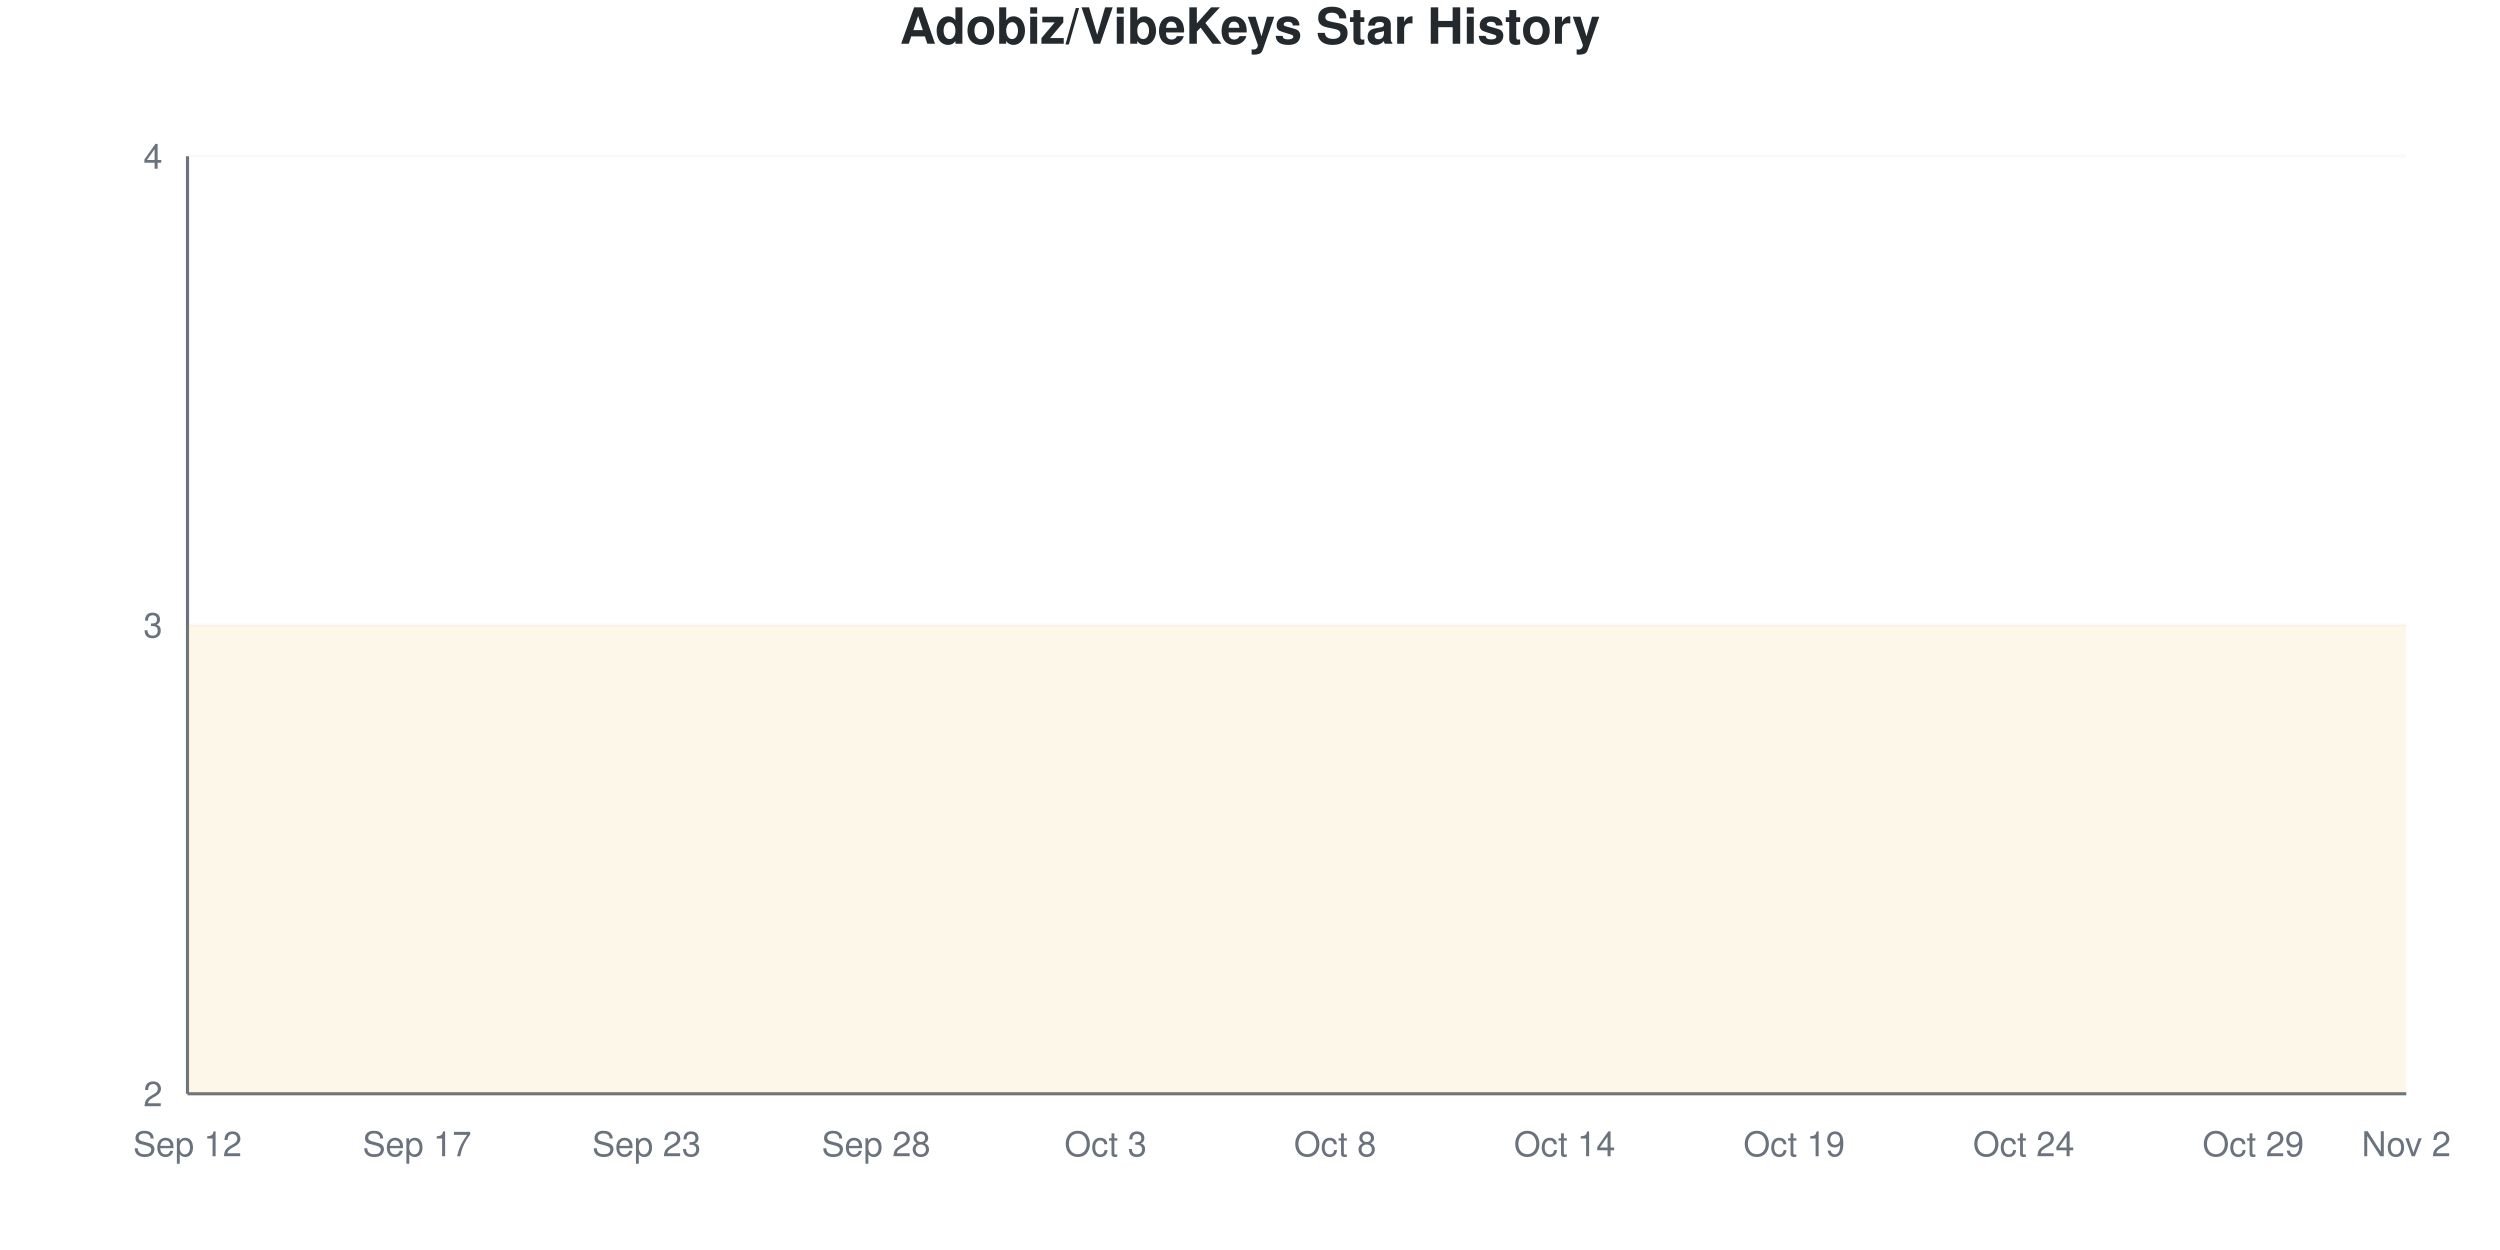
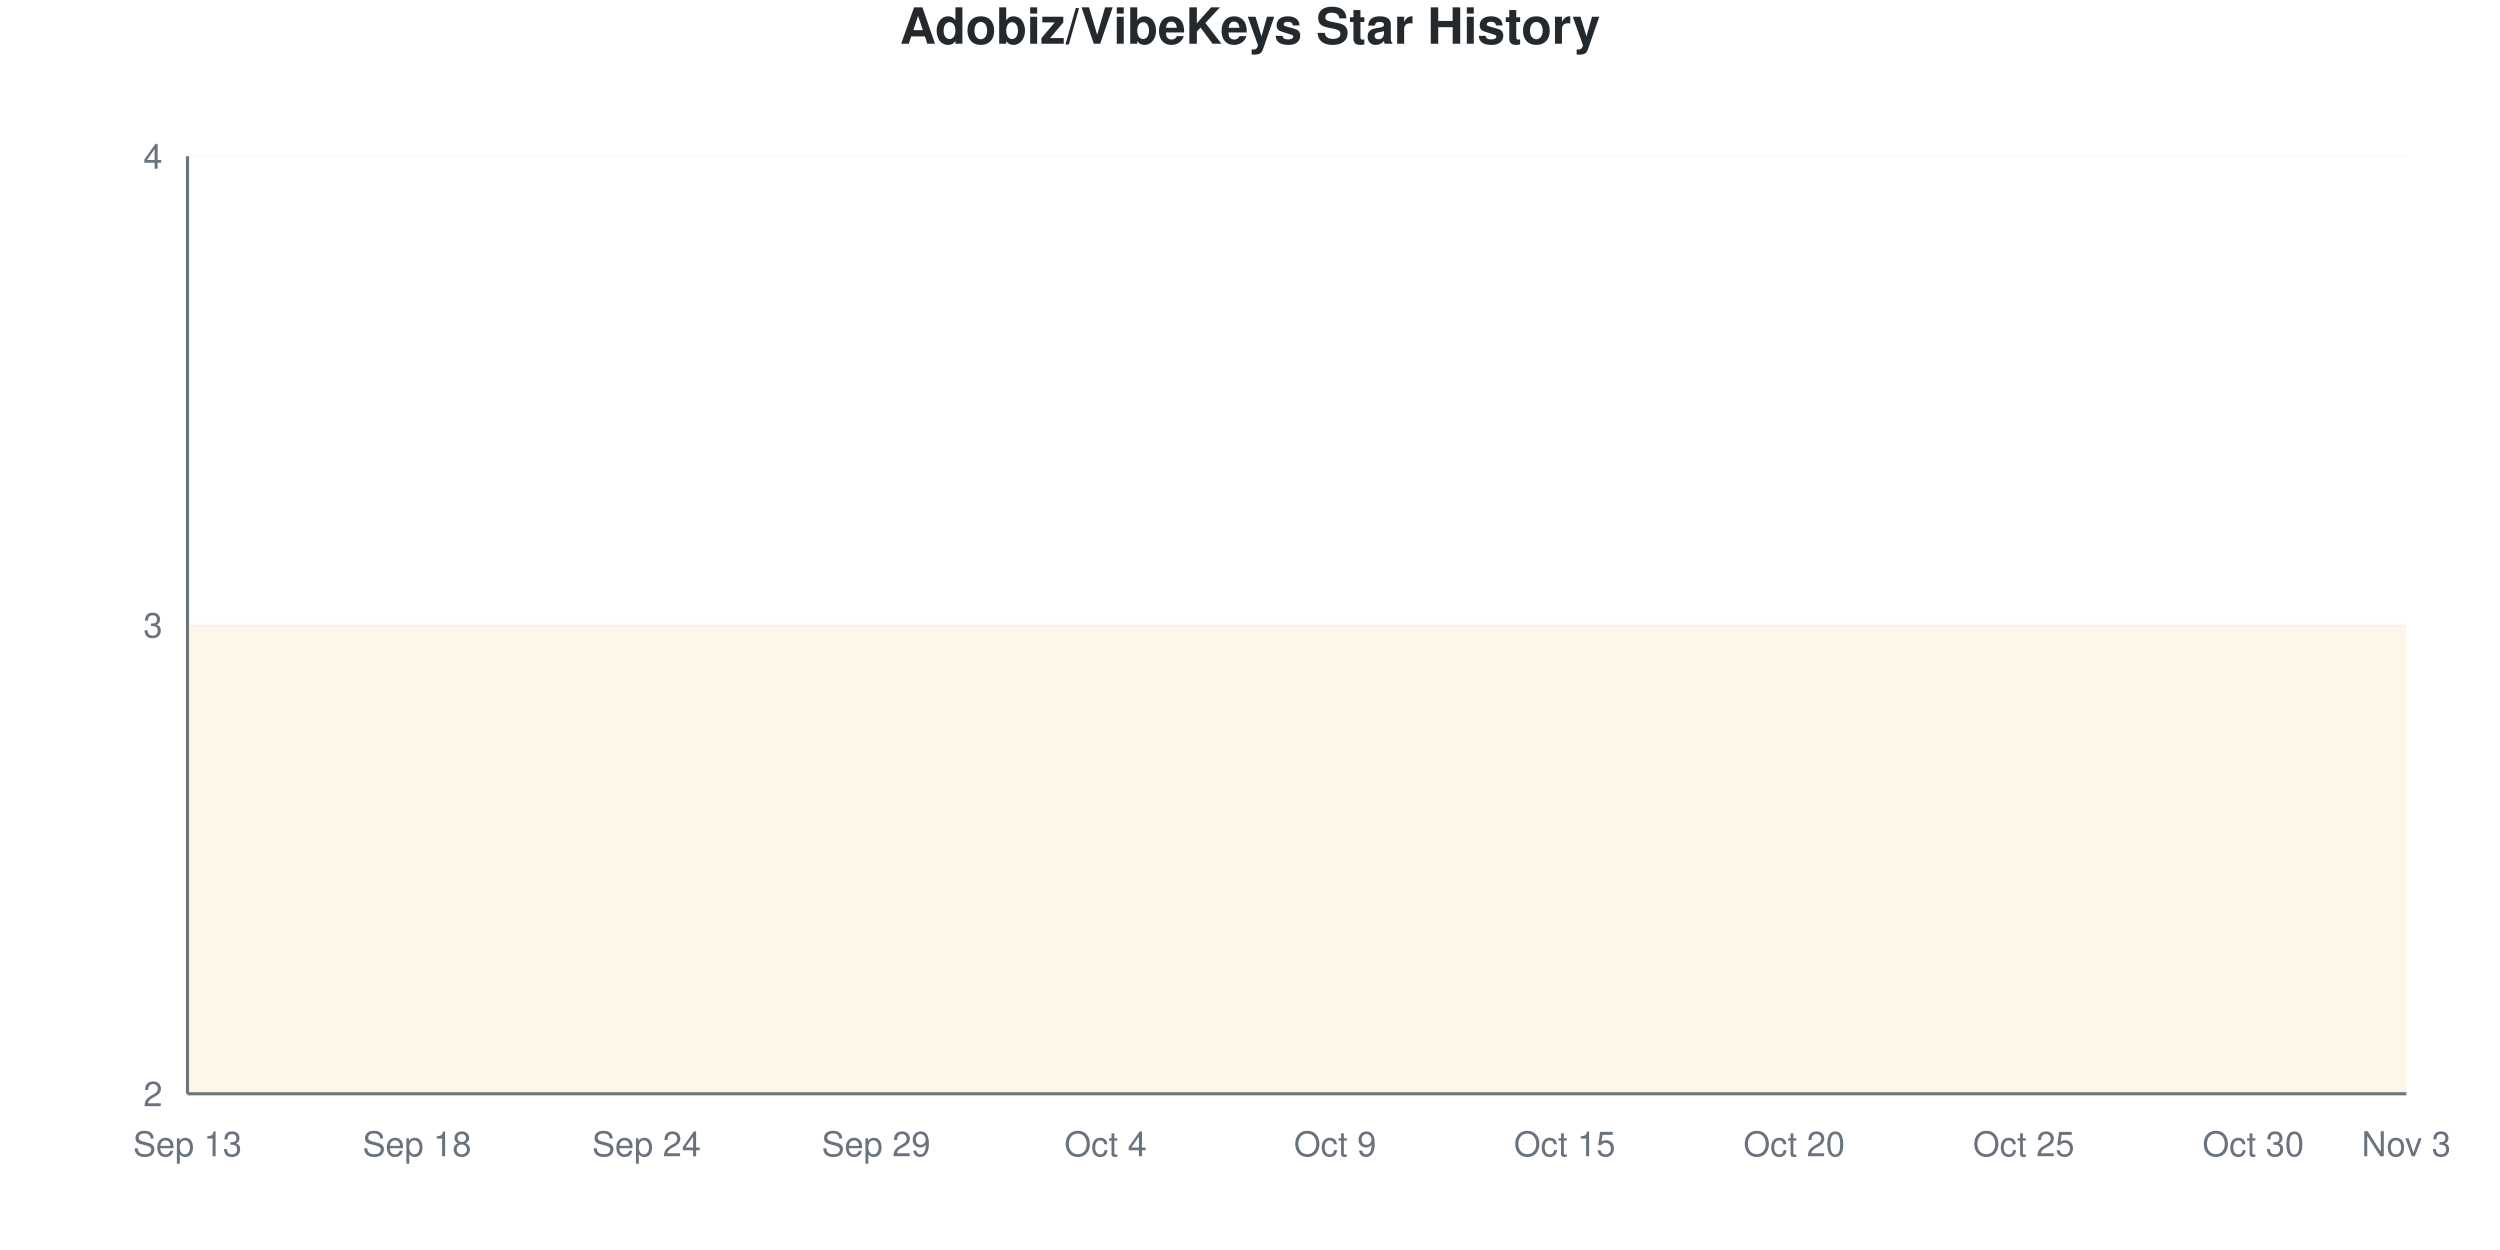
<svg xmlns="http://www.w3.org/2000/svg" viewBox="0 0 800 400" width="800" height="400">
  <style>
    @keyframes drawLine {
      to { stroke-dashoffset: 0; }
    }
    @keyframes fadeInPoint {
      from { opacity: 0; }
      to { opacity: 1; }
    }
    .data-line-0 {
      stroke-dasharray: 1290;
      stroke-dashoffset: 1290;
      animation: drawLine 2s ease-out forwards;
    }
    .data-point {
      opacity: 0;
      animation: fadeInPoint 0.5s ease-out forwards;
    }
    .chart-bg { fill: #fff; }
    .chart-text { fill: #24292e; }
    .chart-muted { fill: #6a737d; }
    .chart-grid { stroke: #eee; }
    .chart-axis { stroke: #6a737d; }
    @media (prefers-color-scheme: dark) {
      .chart-bg { fill: #0d1117; }
      .chart-text { fill: #e6edf3; }
      .chart-muted { fill: #8b949e; }
      .chart-grid { stroke: #21262d; }
      .chart-axis { stroke: #8b949e; }
    }
  </style>
  <rect width="800" height="400" class="chart-bg" />
  <text x="400" y="14" text-anchor="middle" class="chart-text" font-size="16" font-weight="bold" font-family="-apple-system, BlinkMacSystemFont, 'Segoe UI', Helvetica, Arial, sans-serif">Adobiz/VibeKeys Star History</text>
  <g class="grid">
    <line x1="60" y1="350" x2="770" y2="350" class="chart-grid" stroke-opacity="0.3" />
    <text x="52" y="354" text-anchor="end" class="chart-muted" font-size="11" font-family="-apple-system, BlinkMacSystemFont, 'Segoe UI', Helvetica, Arial, sans-serif">2</text>
    <line x1="60" y1="200" x2="770" y2="200" class="chart-grid" stroke-opacity="0.3" />
    <text x="52" y="204" text-anchor="end" class="chart-muted" font-size="11" font-family="-apple-system, BlinkMacSystemFont, 'Segoe UI', Helvetica, Arial, sans-serif">3</text>
    <line x1="60" y1="50" x2="770" y2="50" class="chart-grid" stroke-opacity="0.3" />
    <text x="52" y="54" text-anchor="end" class="chart-muted" font-size="11" font-family="-apple-system, BlinkMacSystemFont, 'Segoe UI', Helvetica, Arial, sans-serif">4</text>
  </g>
  <g class="milestones">
    
  </g>
  <g class="x-axis">
-     <text x="60" y="370" text-anchor="middle" class="chart-muted" font-size="11" font-family="-apple-system, BlinkMacSystemFont, 'Segoe UI', Helvetica, Arial, sans-serif">Sep 12</text>
-     <text x="133.448" y="370" text-anchor="middle" class="chart-muted" font-size="11" font-family="-apple-system, BlinkMacSystemFont, 'Segoe UI', Helvetica, Arial, sans-serif">Sep 17</text>
-     <text x="206.897" y="370" text-anchor="middle" class="chart-muted" font-size="11" font-family="-apple-system, BlinkMacSystemFont, 'Segoe UI', Helvetica, Arial, sans-serif">Sep 23</text>
-     <text x="280.345" y="370" text-anchor="middle" class="chart-muted" font-size="11" font-family="-apple-system, BlinkMacSystemFont, 'Segoe UI', Helvetica, Arial, sans-serif">Sep 28</text>
-     <text x="353.793" y="370" text-anchor="middle" class="chart-muted" font-size="11" font-family="-apple-system, BlinkMacSystemFont, 'Segoe UI', Helvetica, Arial, sans-serif">Oct 3</text>
-     <text x="427.241" y="370" text-anchor="middle" class="chart-muted" font-size="11" font-family="-apple-system, BlinkMacSystemFont, 'Segoe UI', Helvetica, Arial, sans-serif">Oct 8</text>
-     <text x="500.69" y="370" text-anchor="middle" class="chart-muted" font-size="11" font-family="-apple-system, BlinkMacSystemFont, 'Segoe UI', Helvetica, Arial, sans-serif">Oct 14</text>
-     <text x="574.138" y="370" text-anchor="middle" class="chart-muted" font-size="11" font-family="-apple-system, BlinkMacSystemFont, 'Segoe UI', Helvetica, Arial, sans-serif">Oct 19</text>
-     <text x="647.586" y="370" text-anchor="middle" class="chart-muted" font-size="11" font-family="-apple-system, BlinkMacSystemFont, 'Segoe UI', Helvetica, Arial, sans-serif">Oct 24</text>
-     <text x="721.034" y="370" text-anchor="middle" class="chart-muted" font-size="11" font-family="-apple-system, BlinkMacSystemFont, 'Segoe UI', Helvetica, Arial, sans-serif">Oct 29</text>
-     <text x="770" y="370" text-anchor="middle" class="chart-muted" font-size="11" font-family="-apple-system, BlinkMacSystemFont, 'Segoe UI', Helvetica, Arial, sans-serif">Nov 2</text>
+     <text x="60" y="370" text-anchor="middle" class="chart-muted" font-size="11" font-family="-apple-system, BlinkMacSystemFont, 'Segoe UI', Helvetica, Arial, sans-serif">Sep 13</text>
+     <text x="133.448" y="370" text-anchor="middle" class="chart-muted" font-size="11" font-family="-apple-system, BlinkMacSystemFont, 'Segoe UI', Helvetica, Arial, sans-serif">Sep 18</text>
+     <text x="206.897" y="370" text-anchor="middle" class="chart-muted" font-size="11" font-family="-apple-system, BlinkMacSystemFont, 'Segoe UI', Helvetica, Arial, sans-serif">Sep 24</text>
+     <text x="280.345" y="370" text-anchor="middle" class="chart-muted" font-size="11" font-family="-apple-system, BlinkMacSystemFont, 'Segoe UI', Helvetica, Arial, sans-serif">Sep 29</text>
+     <text x="353.793" y="370" text-anchor="middle" class="chart-muted" font-size="11" font-family="-apple-system, BlinkMacSystemFont, 'Segoe UI', Helvetica, Arial, sans-serif">Oct 4</text>
+     <text x="427.241" y="370" text-anchor="middle" class="chart-muted" font-size="11" font-family="-apple-system, BlinkMacSystemFont, 'Segoe UI', Helvetica, Arial, sans-serif">Oct 9</text>
+     <text x="500.69" y="370" text-anchor="middle" class="chart-muted" font-size="11" font-family="-apple-system, BlinkMacSystemFont, 'Segoe UI', Helvetica, Arial, sans-serif">Oct 15</text>
+     <text x="574.138" y="370" text-anchor="middle" class="chart-muted" font-size="11" font-family="-apple-system, BlinkMacSystemFont, 'Segoe UI', Helvetica, Arial, sans-serif">Oct 20</text>
+     <text x="647.586" y="370" text-anchor="middle" class="chart-muted" font-size="11" font-family="-apple-system, BlinkMacSystemFont, 'Segoe UI', Helvetica, Arial, sans-serif">Oct 25</text>
+     <text x="721.034" y="370" text-anchor="middle" class="chart-muted" font-size="11" font-family="-apple-system, BlinkMacSystemFont, 'Segoe UI', Helvetica, Arial, sans-serif">Oct 30</text>
+     <text x="770" y="370" text-anchor="middle" class="chart-muted" font-size="11" font-family="-apple-system, BlinkMacSystemFont, 'Segoe UI', Helvetica, Arial, sans-serif">Nov 3</text>
  </g>
  <line x1="60" y1="50" x2="60" y2="350" class="chart-axis" stroke-width="1" />
  <line x1="60" y1="350" x2="770" y2="350" class="chart-axis" stroke-width="1" />
  <path d="M60,350 L60,200 C68.161,200 76.322,200 84.483,200 C92.644,200 100.805,200 108.966,200 C117.126,200 125.287,200 133.448,200 C141.609,200 149.77,200 157.931,200 C166.092,200 174.253,200 182.414,200 C190.575,200 198.736,200 206.897,200 C215.057,200 223.218,200 231.379,200 C239.54,200 247.701,200 255.862,200 C264.023,200 272.184,200 280.345,200 C288.506,200 296.667,200 304.828,200 C312.989,200 321.149,200 329.31,200 C337.471,200 345.632,200 353.793,200 C361.954,200 370.115,200 378.276,200 C386.437,200 394.598,200 402.759,200 C410.92,200 419.08,200 427.241,200 C435.402,200 443.563,200 451.724,200 C459.885,200 468.046,200 476.207,200 C484.368,200 492.529,200 500.69,200 C508.851,200 517.011,200 525.172,200 C533.333,200 541.494,200 549.655,200 C557.816,200 565.977,200 574.138,200 C582.299,200 590.46,200 598.621,200 C606.782,200 614.943,200 623.103,200 C631.264,200 639.425,200 647.586,200 C655.747,200 663.908,200 672.069,200 C680.23,200 688.391,200 696.552,200 C704.713,200 712.874,200 721.034,200 C729.195,200 737.356,200 745.517,200 C753.678,200 761.839,200 770,200 L770,350 L60,350 Z" fill="#dfb317" fill-opacity="0.1" />
  <path d="M60,350 L60,200 C68.161,200 76.322,200 84.483,200 C92.644,200 100.805,200 108.966,200 C117.126,200 125.287,200 133.448,200 C141.609,200 149.77,200 157.931,200 C166.092,200 174.253,200 182.414,200 C190.575,200 198.736,200 206.897,200 C215.057,200 223.218,200 231.379,200 C239.54,200 247.701,200 255.862,200 C264.023,200 272.184,200 280.345,200 C288.506,200 296.667,200 304.828,200 C312.989,200 321.149,200 329.31,200 C337.471,200 345.632,200 353.793,200 C361.954,200 370.115,200 378.276,200 C386.437,200 394.598,200 402.759,200 C410.92,200 419.08,200 427.241,200 C435.402,200 443.563,200 451.724,200 C459.885,200 468.046,200 476.207,200 C484.368,200 492.529,200 500.69,200 C508.851,200 517.011,200 525.172,200 C533.333,200 541.494,200 549.655,200 C557.816,200 565.977,200 574.138,200 C582.299,200 590.46,200 598.621,200 C606.782,200 614.943,200 623.103,200 C631.264,200 639.425,200 647.586,200 C655.747,200 663.908,200 672.069,200 C680.23,200 688.391,200 696.552,200 C704.713,200 712.874,200 721.034,200 C729.195,200 737.356,200 745.517,200 C753.678,200 761.839,200 770,200" fill="none" stroke="#dfb317" stroke-width="2.5" class="data-line-0" />
  <g class="points">
    <circle cx="60" cy="200" r="4" fill="#dfb317" class="data-point" style="animation-delay: 1.50s" />
    <circle cx="84.483" cy="200" r="4" fill="#dfb317" class="data-point" style="animation-delay: 1.55s" />
    <circle cx="108.966" cy="200" r="4" fill="#dfb317" class="data-point" style="animation-delay: 1.60s" />
    <circle cx="133.448" cy="200" r="4" fill="#dfb317" class="data-point" style="animation-delay: 1.65s" />
    <circle cx="157.931" cy="200" r="4" fill="#dfb317" class="data-point" style="animation-delay: 1.70s" />
    <circle cx="182.414" cy="200" r="4" fill="#dfb317" class="data-point" style="animation-delay: 1.75s" />
    <circle cx="206.897" cy="200" r="4" fill="#dfb317" class="data-point" style="animation-delay: 1.80s" />
    <circle cx="231.379" cy="200" r="4" fill="#dfb317" class="data-point" style="animation-delay: 1.85s" />
    <circle cx="255.862" cy="200" r="4" fill="#dfb317" class="data-point" style="animation-delay: 1.90s" />
    <circle cx="280.345" cy="200" r="4" fill="#dfb317" class="data-point" style="animation-delay: 1.95s" />
    <circle cx="304.828" cy="200" r="4" fill="#dfb317" class="data-point" style="animation-delay: 2.00s" />
    <circle cx="329.31" cy="200" r="4" fill="#dfb317" class="data-point" style="animation-delay: 2.05s" />
    <circle cx="353.793" cy="200" r="4" fill="#dfb317" class="data-point" style="animation-delay: 2.10s" />
    <circle cx="378.276" cy="200" r="4" fill="#dfb317" class="data-point" style="animation-delay: 2.15s" />
    <circle cx="402.759" cy="200" r="4" fill="#dfb317" class="data-point" style="animation-delay: 2.20s" />
    <circle cx="427.241" cy="200" r="4" fill="#dfb317" class="data-point" style="animation-delay: 2.25s" />
    <circle cx="451.724" cy="200" r="4" fill="#dfb317" class="data-point" style="animation-delay: 2.30s" />
    <circle cx="476.207" cy="200" r="4" fill="#dfb317" class="data-point" style="animation-delay: 2.35s" />
    <circle cx="500.69" cy="200" r="4" fill="#dfb317" class="data-point" style="animation-delay: 2.40s" />
    <circle cx="525.172" cy="200" r="4" fill="#dfb317" class="data-point" style="animation-delay: 2.45s" />
    <circle cx="549.655" cy="200" r="4" fill="#dfb317" class="data-point" style="animation-delay: 2.50s" />
    <circle cx="574.138" cy="200" r="4" fill="#dfb317" class="data-point" style="animation-delay: 2.55s" />
    <circle cx="598.621" cy="200" r="4" fill="#dfb317" class="data-point" style="animation-delay: 2.60s" />
    <circle cx="623.103" cy="200" r="4" fill="#dfb317" class="data-point" style="animation-delay: 2.65s" />
    <circle cx="647.586" cy="200" r="4" fill="#dfb317" class="data-point" style="animation-delay: 2.70s" />
    <circle cx="672.069" cy="200" r="4" fill="#dfb317" class="data-point" style="animation-delay: 2.75s" />
    <circle cx="696.552" cy="200" r="4" fill="#dfb317" class="data-point" style="animation-delay: 2.80s" />
    <circle cx="721.034" cy="200" r="4" fill="#dfb317" class="data-point" style="animation-delay: 2.85s" />
    <circle cx="745.517" cy="200" r="4" fill="#dfb317" class="data-point" style="animation-delay: 2.90s" />
    <circle cx="770" cy="200" r="4" fill="#dfb317" class="data-point" style="animation-delay: 2.95s" />
  </g>
</svg>
